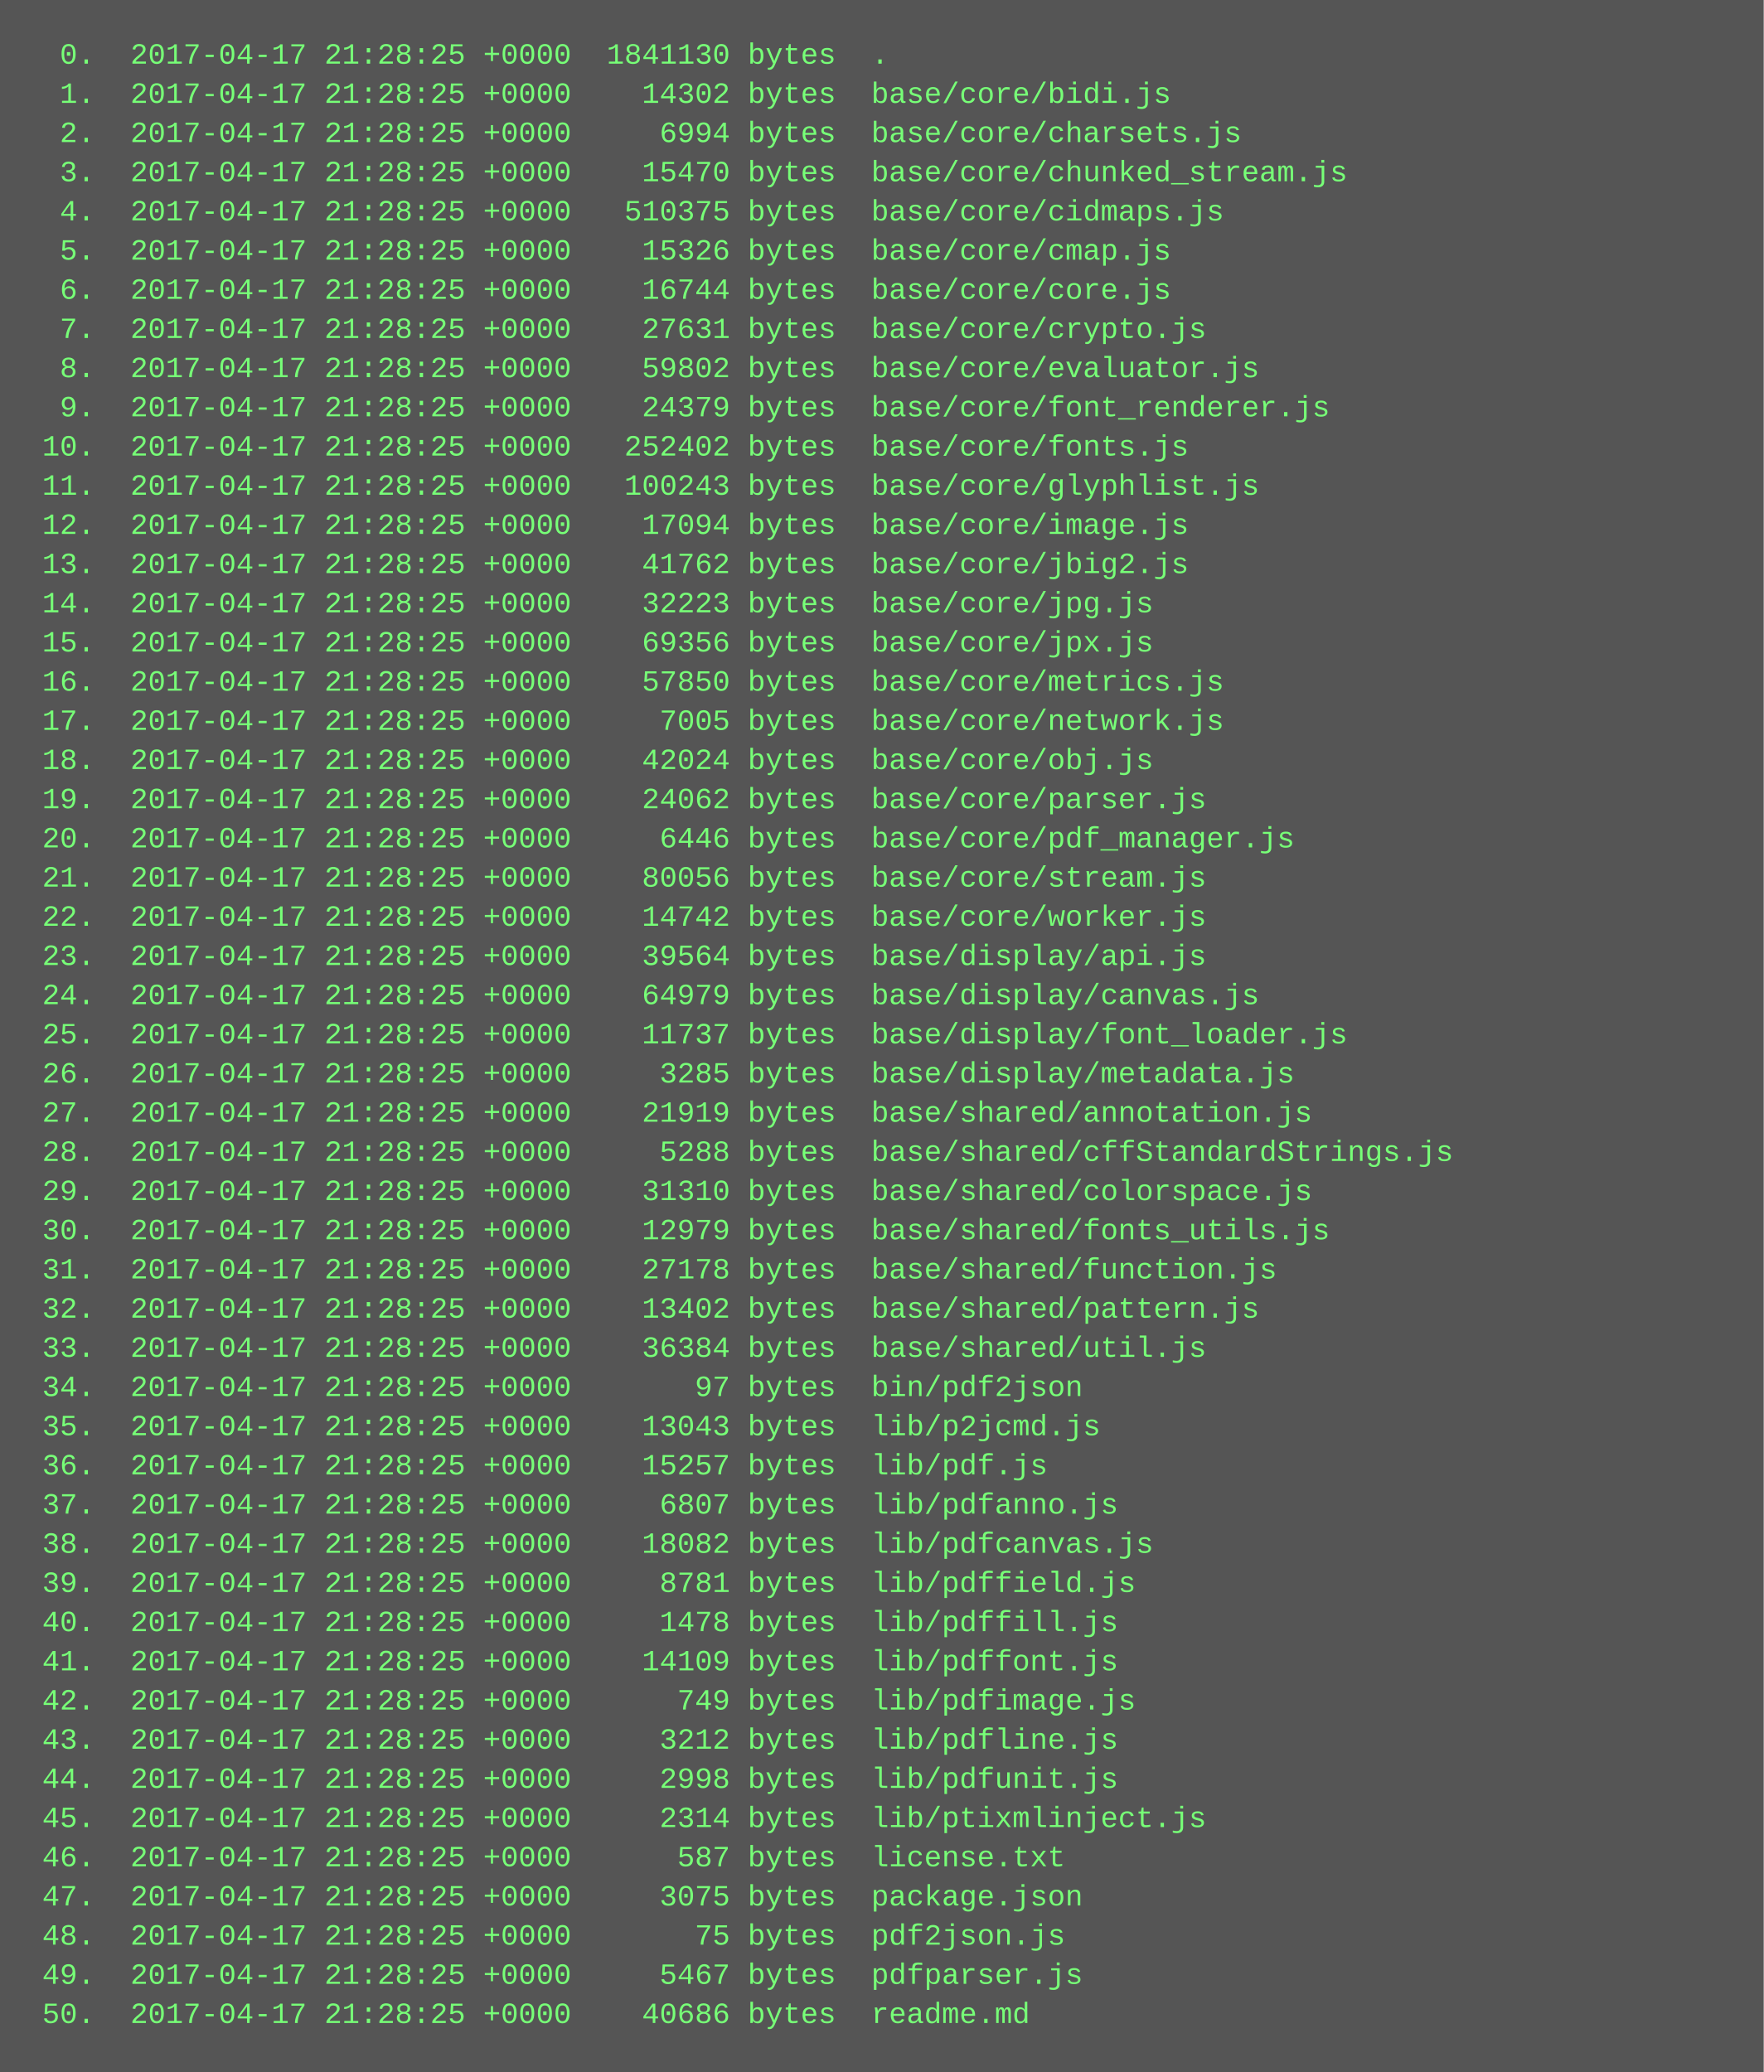
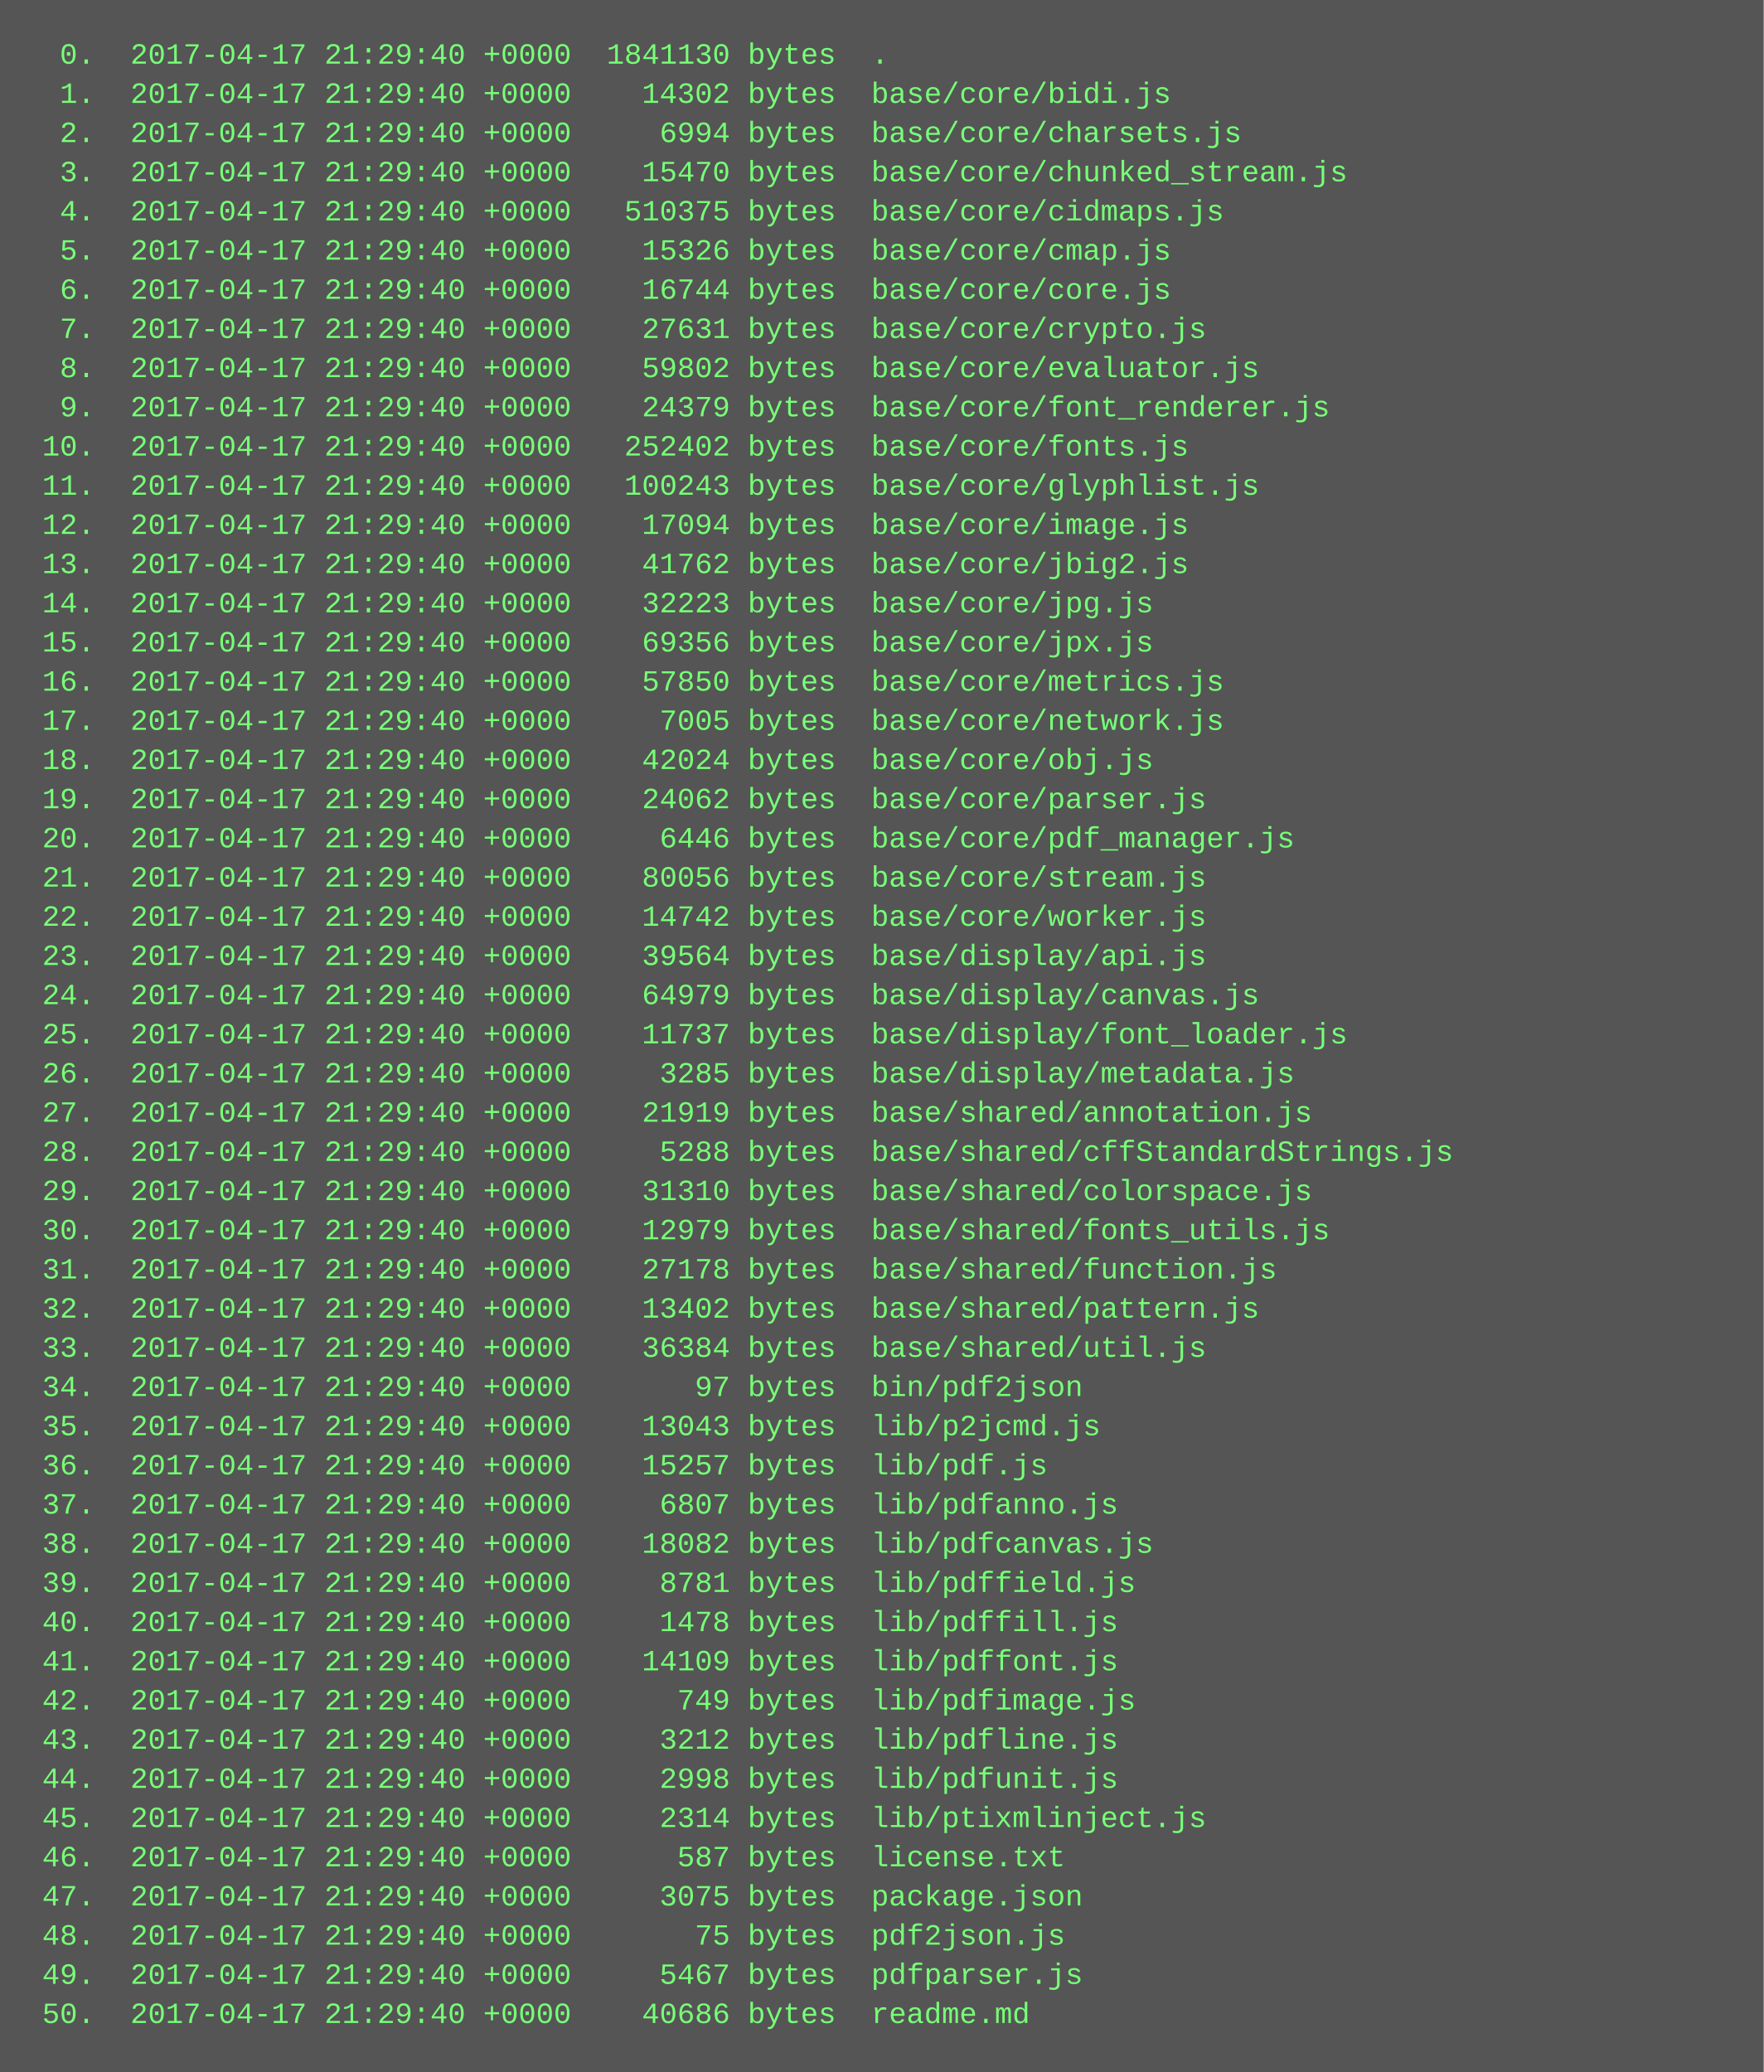
<svg xmlns="http://www.w3.org/2000/svg" height="846" width="720">
  <rect height="846" fill="#555" width="720" />
  <text fill="#7f7" font-family="Courier New" font-size="12" xml:space="preserve">
-     <tspan x="10" y="26">  0.  2017-04-17 21:28:25 +0000  1841130 bytes  .</tspan>
-     <tspan x="10" y="42">  1.  2017-04-17 21:28:25 +0000    14302 bytes  base/core/bidi.js</tspan>
-     <tspan x="10" y="58">  2.  2017-04-17 21:28:25 +0000     6994 bytes  base/core/charsets.js</tspan>
-     <tspan x="10" y="74">  3.  2017-04-17 21:28:25 +0000    15470 bytes  base/core/chunked_stream.js</tspan>
-     <tspan x="10" y="90">  4.  2017-04-17 21:28:25 +0000   510375 bytes  base/core/cidmaps.js</tspan>
-     <tspan x="10" y="106">  5.  2017-04-17 21:28:25 +0000    15326 bytes  base/core/cmap.js</tspan>
-     <tspan x="10" y="122">  6.  2017-04-17 21:28:25 +0000    16744 bytes  base/core/core.js</tspan>
-     <tspan x="10" y="138">  7.  2017-04-17 21:28:25 +0000    27631 bytes  base/core/crypto.js</tspan>
-     <tspan x="10" y="154">  8.  2017-04-17 21:28:25 +0000    59802 bytes  base/core/evaluator.js</tspan>
-     <tspan x="10" y="170">  9.  2017-04-17 21:28:25 +0000    24379 bytes  base/core/font_renderer.js</tspan>
-     <tspan x="10" y="186"> 10.  2017-04-17 21:28:25 +0000   252402 bytes  base/core/fonts.js</tspan>
-     <tspan x="10" y="202"> 11.  2017-04-17 21:28:25 +0000   100243 bytes  base/core/glyphlist.js</tspan>
-     <tspan x="10" y="218"> 12.  2017-04-17 21:28:25 +0000    17094 bytes  base/core/image.js</tspan>
-     <tspan x="10" y="234"> 13.  2017-04-17 21:28:25 +0000    41762 bytes  base/core/jbig2.js</tspan>
-     <tspan x="10" y="250"> 14.  2017-04-17 21:28:25 +0000    32223 bytes  base/core/jpg.js</tspan>
-     <tspan x="10" y="266"> 15.  2017-04-17 21:28:25 +0000    69356 bytes  base/core/jpx.js</tspan>
-     <tspan x="10" y="282"> 16.  2017-04-17 21:28:25 +0000    57850 bytes  base/core/metrics.js</tspan>
-     <tspan x="10" y="298"> 17.  2017-04-17 21:28:25 +0000     7005 bytes  base/core/network.js</tspan>
-     <tspan x="10" y="314"> 18.  2017-04-17 21:28:25 +0000    42024 bytes  base/core/obj.js</tspan>
-     <tspan x="10" y="330"> 19.  2017-04-17 21:28:25 +0000    24062 bytes  base/core/parser.js</tspan>
-     <tspan x="10" y="346"> 20.  2017-04-17 21:28:25 +0000     6446 bytes  base/core/pdf_manager.js</tspan>
-     <tspan x="10" y="362"> 21.  2017-04-17 21:28:25 +0000    80056 bytes  base/core/stream.js</tspan>
-     <tspan x="10" y="378"> 22.  2017-04-17 21:28:25 +0000    14742 bytes  base/core/worker.js</tspan>
-     <tspan x="10" y="394"> 23.  2017-04-17 21:28:25 +0000    39564 bytes  base/display/api.js</tspan>
-     <tspan x="10" y="410"> 24.  2017-04-17 21:28:25 +0000    64979 bytes  base/display/canvas.js</tspan>
-     <tspan x="10" y="426"> 25.  2017-04-17 21:28:25 +0000    11737 bytes  base/display/font_loader.js</tspan>
-     <tspan x="10" y="442"> 26.  2017-04-17 21:28:25 +0000     3285 bytes  base/display/metadata.js</tspan>
-     <tspan x="10" y="458"> 27.  2017-04-17 21:28:25 +0000    21919 bytes  base/shared/annotation.js</tspan>
-     <tspan x="10" y="474"> 28.  2017-04-17 21:28:25 +0000     5288 bytes  base/shared/cffStandardStrings.js</tspan>
-     <tspan x="10" y="490"> 29.  2017-04-17 21:28:25 +0000    31310 bytes  base/shared/colorspace.js</tspan>
-     <tspan x="10" y="506"> 30.  2017-04-17 21:28:25 +0000    12979 bytes  base/shared/fonts_utils.js</tspan>
-     <tspan x="10" y="522"> 31.  2017-04-17 21:28:25 +0000    27178 bytes  base/shared/function.js</tspan>
-     <tspan x="10" y="538"> 32.  2017-04-17 21:28:25 +0000    13402 bytes  base/shared/pattern.js</tspan>
-     <tspan x="10" y="554"> 33.  2017-04-17 21:28:25 +0000    36384 bytes  base/shared/util.js</tspan>
-     <tspan x="10" y="570"> 34.  2017-04-17 21:28:25 +0000       97 bytes  bin/pdf2json</tspan>
-     <tspan x="10" y="586"> 35.  2017-04-17 21:28:25 +0000    13043 bytes  lib/p2jcmd.js</tspan>
-     <tspan x="10" y="602"> 36.  2017-04-17 21:28:25 +0000    15257 bytes  lib/pdf.js</tspan>
-     <tspan x="10" y="618"> 37.  2017-04-17 21:28:25 +0000     6807 bytes  lib/pdfanno.js</tspan>
-     <tspan x="10" y="634"> 38.  2017-04-17 21:28:25 +0000    18082 bytes  lib/pdfcanvas.js</tspan>
-     <tspan x="10" y="650"> 39.  2017-04-17 21:28:25 +0000     8781 bytes  lib/pdffield.js</tspan>
-     <tspan x="10" y="666"> 40.  2017-04-17 21:28:25 +0000     1478 bytes  lib/pdffill.js</tspan>
-     <tspan x="10" y="682"> 41.  2017-04-17 21:28:25 +0000    14109 bytes  lib/pdffont.js</tspan>
-     <tspan x="10" y="698"> 42.  2017-04-17 21:28:25 +0000      749 bytes  lib/pdfimage.js</tspan>
-     <tspan x="10" y="714"> 43.  2017-04-17 21:28:25 +0000     3212 bytes  lib/pdfline.js</tspan>
-     <tspan x="10" y="730"> 44.  2017-04-17 21:28:25 +0000     2998 bytes  lib/pdfunit.js</tspan>
-     <tspan x="10" y="746"> 45.  2017-04-17 21:28:25 +0000     2314 bytes  lib/ptixmlinject.js</tspan>
-     <tspan x="10" y="762"> 46.  2017-04-17 21:28:25 +0000      587 bytes  license.txt</tspan>
-     <tspan x="10" y="778"> 47.  2017-04-17 21:28:25 +0000     3075 bytes  package.json</tspan>
-     <tspan x="10" y="794"> 48.  2017-04-17 21:28:25 +0000       75 bytes  pdf2json.js</tspan>
-     <tspan x="10" y="810"> 49.  2017-04-17 21:28:25 +0000     5467 bytes  pdfparser.js</tspan>
-     <tspan x="10" y="826"> 50.  2017-04-17 21:28:25 +0000    40686 bytes  readme.md</tspan>
+     <tspan x="10" y="26">  0.  2017-04-17 21:29:40 +0000  1841130 bytes  .</tspan>
+     <tspan x="10" y="42">  1.  2017-04-17 21:29:40 +0000    14302 bytes  base/core/bidi.js</tspan>
+     <tspan x="10" y="58">  2.  2017-04-17 21:29:40 +0000     6994 bytes  base/core/charsets.js</tspan>
+     <tspan x="10" y="74">  3.  2017-04-17 21:29:40 +0000    15470 bytes  base/core/chunked_stream.js</tspan>
+     <tspan x="10" y="90">  4.  2017-04-17 21:29:40 +0000   510375 bytes  base/core/cidmaps.js</tspan>
+     <tspan x="10" y="106">  5.  2017-04-17 21:29:40 +0000    15326 bytes  base/core/cmap.js</tspan>
+     <tspan x="10" y="122">  6.  2017-04-17 21:29:40 +0000    16744 bytes  base/core/core.js</tspan>
+     <tspan x="10" y="138">  7.  2017-04-17 21:29:40 +0000    27631 bytes  base/core/crypto.js</tspan>
+     <tspan x="10" y="154">  8.  2017-04-17 21:29:40 +0000    59802 bytes  base/core/evaluator.js</tspan>
+     <tspan x="10" y="170">  9.  2017-04-17 21:29:40 +0000    24379 bytes  base/core/font_renderer.js</tspan>
+     <tspan x="10" y="186"> 10.  2017-04-17 21:29:40 +0000   252402 bytes  base/core/fonts.js</tspan>
+     <tspan x="10" y="202"> 11.  2017-04-17 21:29:40 +0000   100243 bytes  base/core/glyphlist.js</tspan>
+     <tspan x="10" y="218"> 12.  2017-04-17 21:29:40 +0000    17094 bytes  base/core/image.js</tspan>
+     <tspan x="10" y="234"> 13.  2017-04-17 21:29:40 +0000    41762 bytes  base/core/jbig2.js</tspan>
+     <tspan x="10" y="250"> 14.  2017-04-17 21:29:40 +0000    32223 bytes  base/core/jpg.js</tspan>
+     <tspan x="10" y="266"> 15.  2017-04-17 21:29:40 +0000    69356 bytes  base/core/jpx.js</tspan>
+     <tspan x="10" y="282"> 16.  2017-04-17 21:29:40 +0000    57850 bytes  base/core/metrics.js</tspan>
+     <tspan x="10" y="298"> 17.  2017-04-17 21:29:40 +0000     7005 bytes  base/core/network.js</tspan>
+     <tspan x="10" y="314"> 18.  2017-04-17 21:29:40 +0000    42024 bytes  base/core/obj.js</tspan>
+     <tspan x="10" y="330"> 19.  2017-04-17 21:29:40 +0000    24062 bytes  base/core/parser.js</tspan>
+     <tspan x="10" y="346"> 20.  2017-04-17 21:29:40 +0000     6446 bytes  base/core/pdf_manager.js</tspan>
+     <tspan x="10" y="362"> 21.  2017-04-17 21:29:40 +0000    80056 bytes  base/core/stream.js</tspan>
+     <tspan x="10" y="378"> 22.  2017-04-17 21:29:40 +0000    14742 bytes  base/core/worker.js</tspan>
+     <tspan x="10" y="394"> 23.  2017-04-17 21:29:40 +0000    39564 bytes  base/display/api.js</tspan>
+     <tspan x="10" y="410"> 24.  2017-04-17 21:29:40 +0000    64979 bytes  base/display/canvas.js</tspan>
+     <tspan x="10" y="426"> 25.  2017-04-17 21:29:40 +0000    11737 bytes  base/display/font_loader.js</tspan>
+     <tspan x="10" y="442"> 26.  2017-04-17 21:29:40 +0000     3285 bytes  base/display/metadata.js</tspan>
+     <tspan x="10" y="458"> 27.  2017-04-17 21:29:40 +0000    21919 bytes  base/shared/annotation.js</tspan>
+     <tspan x="10" y="474"> 28.  2017-04-17 21:29:40 +0000     5288 bytes  base/shared/cffStandardStrings.js</tspan>
+     <tspan x="10" y="490"> 29.  2017-04-17 21:29:40 +0000    31310 bytes  base/shared/colorspace.js</tspan>
+     <tspan x="10" y="506"> 30.  2017-04-17 21:29:40 +0000    12979 bytes  base/shared/fonts_utils.js</tspan>
+     <tspan x="10" y="522"> 31.  2017-04-17 21:29:40 +0000    27178 bytes  base/shared/function.js</tspan>
+     <tspan x="10" y="538"> 32.  2017-04-17 21:29:40 +0000    13402 bytes  base/shared/pattern.js</tspan>
+     <tspan x="10" y="554"> 33.  2017-04-17 21:29:40 +0000    36384 bytes  base/shared/util.js</tspan>
+     <tspan x="10" y="570"> 34.  2017-04-17 21:29:40 +0000       97 bytes  bin/pdf2json</tspan>
+     <tspan x="10" y="586"> 35.  2017-04-17 21:29:40 +0000    13043 bytes  lib/p2jcmd.js</tspan>
+     <tspan x="10" y="602"> 36.  2017-04-17 21:29:40 +0000    15257 bytes  lib/pdf.js</tspan>
+     <tspan x="10" y="618"> 37.  2017-04-17 21:29:40 +0000     6807 bytes  lib/pdfanno.js</tspan>
+     <tspan x="10" y="634"> 38.  2017-04-17 21:29:40 +0000    18082 bytes  lib/pdfcanvas.js</tspan>
+     <tspan x="10" y="650"> 39.  2017-04-17 21:29:40 +0000     8781 bytes  lib/pdffield.js</tspan>
+     <tspan x="10" y="666"> 40.  2017-04-17 21:29:40 +0000     1478 bytes  lib/pdffill.js</tspan>
+     <tspan x="10" y="682"> 41.  2017-04-17 21:29:40 +0000    14109 bytes  lib/pdffont.js</tspan>
+     <tspan x="10" y="698"> 42.  2017-04-17 21:29:40 +0000      749 bytes  lib/pdfimage.js</tspan>
+     <tspan x="10" y="714"> 43.  2017-04-17 21:29:40 +0000     3212 bytes  lib/pdfline.js</tspan>
+     <tspan x="10" y="730"> 44.  2017-04-17 21:29:40 +0000     2998 bytes  lib/pdfunit.js</tspan>
+     <tspan x="10" y="746"> 45.  2017-04-17 21:29:40 +0000     2314 bytes  lib/ptixmlinject.js</tspan>
+     <tspan x="10" y="762"> 46.  2017-04-17 21:29:40 +0000      587 bytes  license.txt</tspan>
+     <tspan x="10" y="778"> 47.  2017-04-17 21:29:40 +0000     3075 bytes  package.json</tspan>
+     <tspan x="10" y="794"> 48.  2017-04-17 21:29:40 +0000       75 bytes  pdf2json.js</tspan>
+     <tspan x="10" y="810"> 49.  2017-04-17 21:29:40 +0000     5467 bytes  pdfparser.js</tspan>
+     <tspan x="10" y="826"> 50.  2017-04-17 21:29:40 +0000    40686 bytes  readme.md</tspan>
  </text>
</svg>
